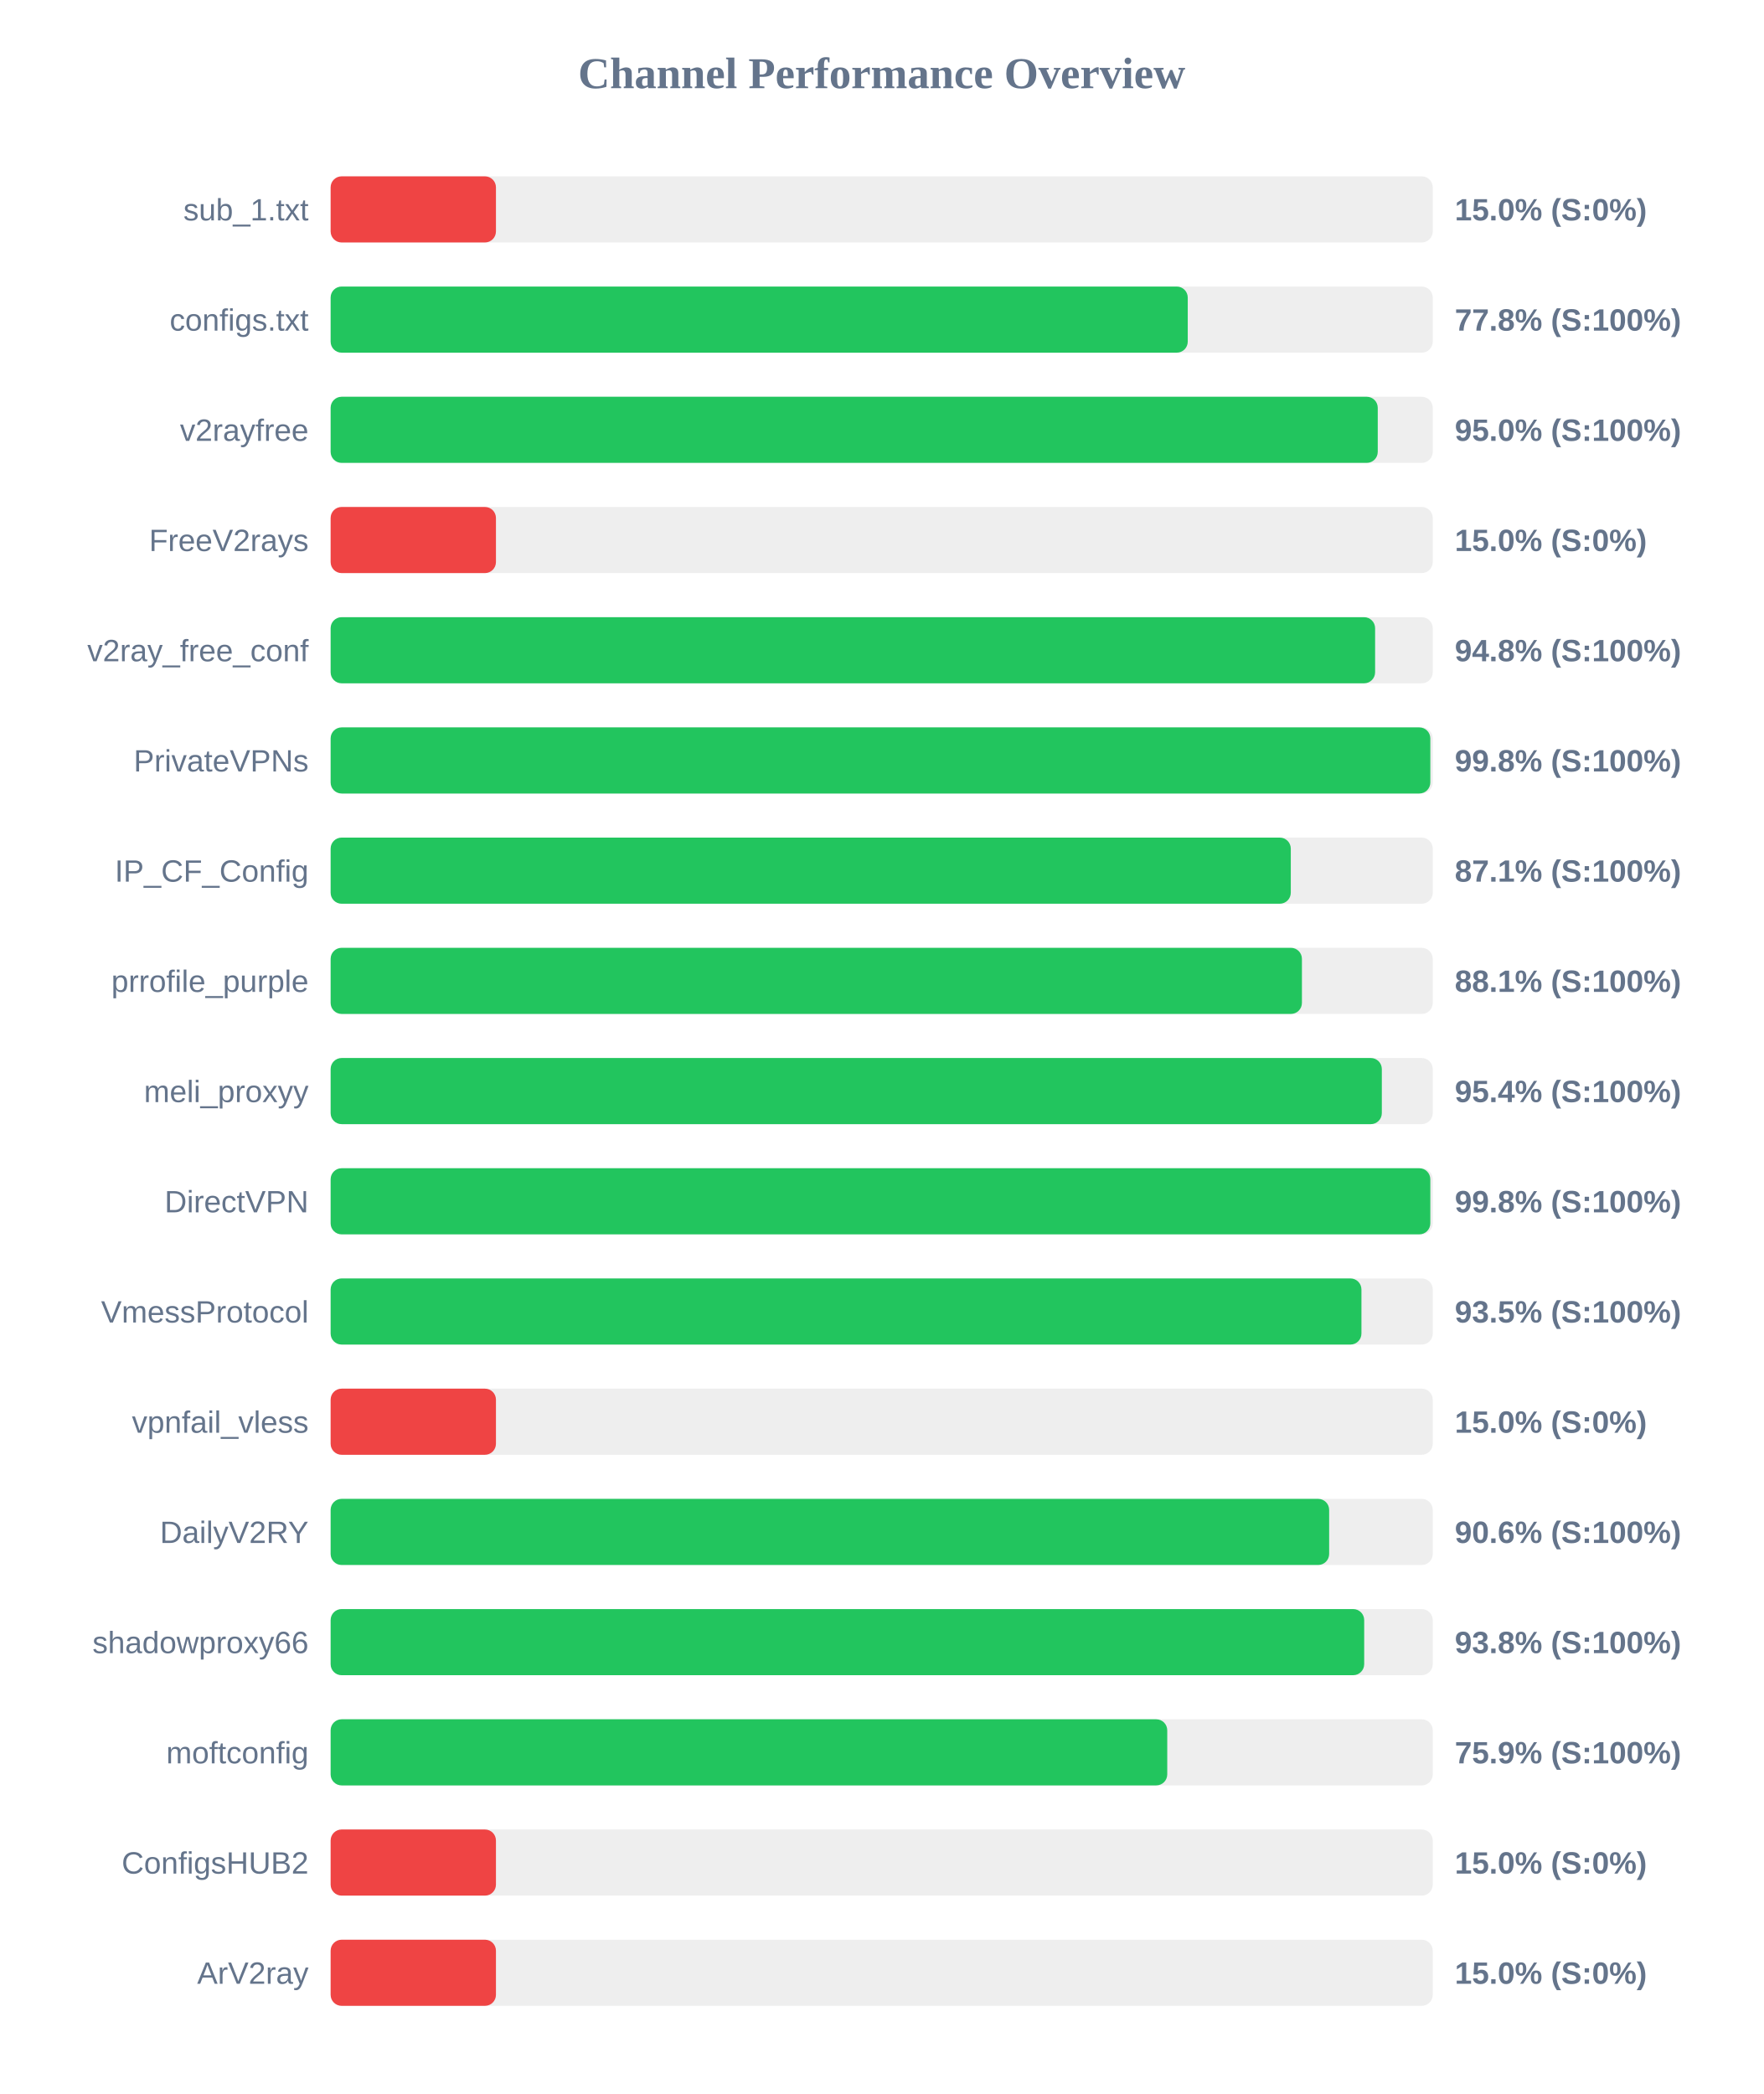
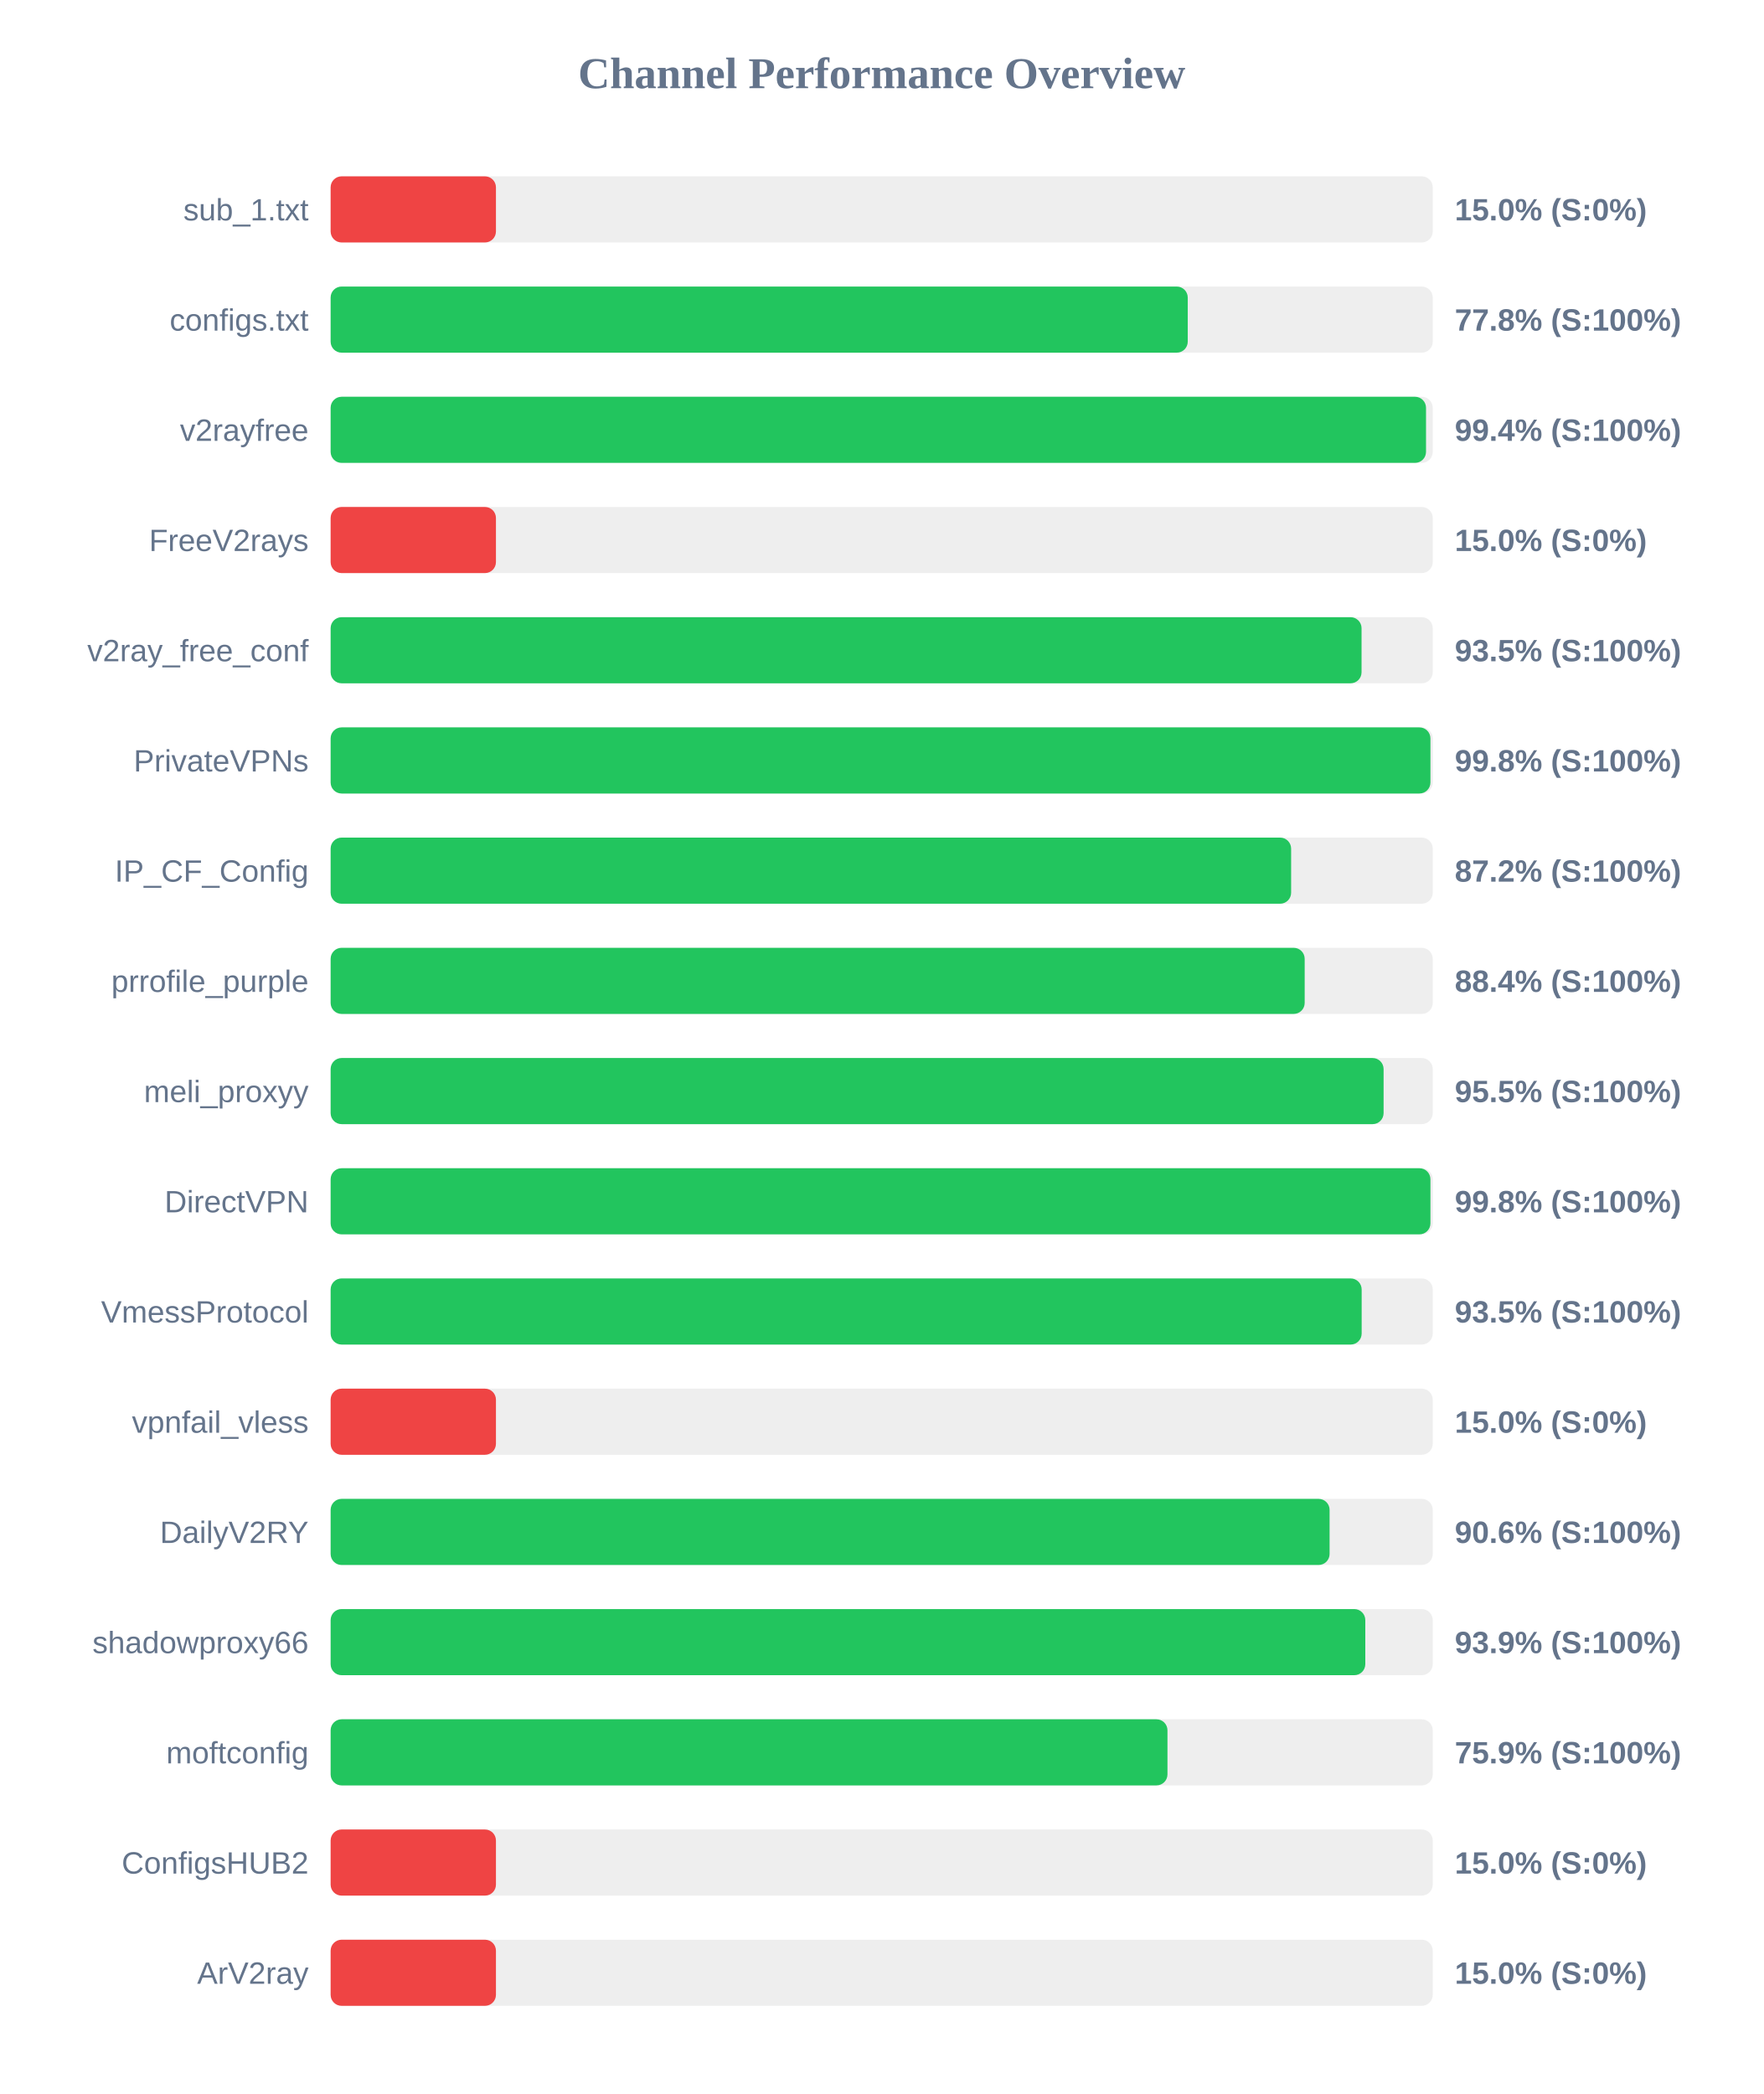
<svg xmlns="http://www.w3.org/2000/svg" width="800" height="950" version="1.1">
  <style>
        .row { font: 14px Arial; fill: #64748b; }
        .score { font: bold 14px Arial; fill: #64748b; }
    </style>
  <text x="400" y="40" text-anchor="middle" font-size="20px" font-weight="bold" fill="#64748b">Channel Performance Overview</text>
  <rect x="150" y="80" width="500" height="30" fill="#eee" rx="5" />
  <rect x="150" y="80" width="75.0" height="30" fill="#ef4444" rx="5" />
  <text x="140" y="100" text-anchor="end" class="row">sub_1.txt</text>
  <text x="660" y="100" text-anchor="start" class="score">15.0% (S:0%)</text>
  <rect x="150" y="130" width="500" height="30" fill="#eee" rx="5" />
  <rect x="150" y="130" width="388.85" height="30" fill="#22c55e" rx="5" />
  <text x="140" y="150" text-anchor="end" class="row">configs.txt</text>
  <text x="660" y="150" text-anchor="start" class="score">77.8% (S:100%)</text>
  <rect x="150" y="180" width="500" height="30" fill="#eee" rx="5" />
-   <rect x="150" y="180" width="475.05" height="30" fill="#22c55e" rx="5" />
+   <rect x="150" y="180" width="496.95" height="30" fill="#22c55e" rx="5" />
  <text x="140" y="200" text-anchor="end" class="row">v2rayfree</text>
-   <text x="660" y="200" text-anchor="start" class="score">95.0% (S:100%)</text>
+   <text x="660" y="200" text-anchor="start" class="score">99.4% (S:100%)</text>
  <rect x="150" y="230" width="500" height="30" fill="#eee" rx="5" />
  <rect x="150" y="230" width="75.0" height="30" fill="#ef4444" rx="5" />
  <text x="140" y="250" text-anchor="end" class="row">FreeV2rays</text>
  <text x="660" y="250" text-anchor="start" class="score">15.0% (S:0%)</text>
  <rect x="150" y="280" width="500" height="30" fill="#eee" rx="5" />
-   <rect x="150" y="280" width="473.85" height="30" fill="#22c55e" rx="5" />
+   <rect x="150" y="280" width="467.7" height="30" fill="#22c55e" rx="5" />
  <text x="140" y="300" text-anchor="end" class="row">v2ray_free_conf</text>
-   <text x="660" y="300" text-anchor="start" class="score">94.8% (S:100%)</text>
+   <text x="660" y="300" text-anchor="start" class="score">93.5% (S:100%)</text>
  <rect x="150" y="330" width="500" height="30" fill="#eee" rx="5" />
-   <rect x="150" y="330" width="498.9" height="30" fill="#22c55e" rx="5" />
+   <rect x="150" y="330" width="498.95" height="30" fill="#22c55e" rx="5" />
  <text x="140" y="350" text-anchor="end" class="row">PrivateVPNs</text>
  <text x="660" y="350" text-anchor="start" class="score">99.8% (S:100%)</text>
  <rect x="150" y="380" width="500" height="30" fill="#eee" rx="5" />
-   <rect x="150" y="380" width="435.6" height="30" fill="#22c55e" rx="5" />
+   <rect x="150" y="380" width="435.75" height="30" fill="#22c55e" rx="5" />
  <text x="140" y="400" text-anchor="end" class="row">IP_CF_Config</text>
-   <text x="660" y="400" text-anchor="start" class="score">87.1% (S:100%)</text>
+   <text x="660" y="400" text-anchor="start" class="score">87.2% (S:100%)</text>
  <rect x="150" y="430" width="500" height="30" fill="#eee" rx="5" />
-   <rect x="150" y="430" width="440.65" height="30" fill="#22c55e" rx="5" />
+   <rect x="150" y="430" width="441.9" height="30" fill="#22c55e" rx="5" />
  <text x="140" y="450" text-anchor="end" class="row">prrofile_purple</text>
-   <text x="660" y="450" text-anchor="start" class="score">88.1% (S:100%)</text>
+   <text x="660" y="450" text-anchor="start" class="score">88.4% (S:100%)</text>
  <rect x="150" y="480" width="500" height="30" fill="#eee" rx="5" />
-   <rect x="150" y="480" width="476.9" height="30" fill="#22c55e" rx="5" />
+   <rect x="150" y="480" width="477.7" height="30" fill="#22c55e" rx="5" />
  <text x="140" y="500" text-anchor="end" class="row">meli_proxyy</text>
-   <text x="660" y="500" text-anchor="start" class="score">95.4% (S:100%)</text>
+   <text x="660" y="500" text-anchor="start" class="score">95.5% (S:100%)</text>
  <rect x="150" y="530" width="500" height="30" fill="#eee" rx="5" />
-   <rect x="150" y="530" width="498.9" height="30" fill="#22c55e" rx="5" />
+   <rect x="150" y="530" width="498.95" height="30" fill="#22c55e" rx="5" />
  <text x="140" y="550" text-anchor="end" class="row">DirectVPN</text>
  <text x="660" y="550" text-anchor="start" class="score">99.8% (S:100%)</text>
  <rect x="150" y="580" width="500" height="30" fill="#eee" rx="5" />
-   <rect x="150" y="580" width="467.65" height="30" fill="#22c55e" rx="5" />
+   <rect x="150" y="580" width="467.75" height="30" fill="#22c55e" rx="5" />
  <text x="140" y="600" text-anchor="end" class="row">VmessProtocol</text>
  <text x="660" y="600" text-anchor="start" class="score">93.5% (S:100%)</text>
  <rect x="150" y="630" width="500" height="30" fill="#eee" rx="5" />
  <rect x="150" y="630" width="75.0" height="30" fill="#ef4444" rx="5" />
  <text x="140" y="650" text-anchor="end" class="row">vpnfail_vless</text>
  <text x="660" y="650" text-anchor="start" class="score">15.0% (S:0%)</text>
  <rect x="150" y="680" width="500" height="30" fill="#eee" rx="5" />
-   <rect x="150" y="680" width="453.0" height="30" fill="#22c55e" rx="5" />
+   <rect x="150" y="680" width="453.2" height="30" fill="#22c55e" rx="5" />
  <text x="140" y="700" text-anchor="end" class="row">DailyV2RY</text>
  <text x="660" y="700" text-anchor="start" class="score">90.6% (S:100%)</text>
  <rect x="150" y="730" width="500" height="30" fill="#eee" rx="5" />
-   <rect x="150" y="730" width="468.9" height="30" fill="#22c55e" rx="5" />
+   <rect x="150" y="730" width="469.4" height="30" fill="#22c55e" rx="5" />
  <text x="140" y="750" text-anchor="end" class="row">shadowproxy66</text>
-   <text x="660" y="750" text-anchor="start" class="score">93.8% (S:100%)</text>
+   <text x="660" y="750" text-anchor="start" class="score">93.9% (S:100%)</text>
  <rect x="150" y="780" width="500" height="30" fill="#eee" rx="5" />
-   <rect x="150" y="780" width="379.55" height="30" fill="#22c55e" rx="5" />
+   <rect x="150" y="780" width="379.65" height="30" fill="#22c55e" rx="5" />
  <text x="140" y="800" text-anchor="end" class="row">moftconfig</text>
  <text x="660" y="800" text-anchor="start" class="score">75.9% (S:100%)</text>
  <rect x="150" y="830" width="500" height="30" fill="#eee" rx="5" />
  <rect x="150" y="830" width="75.0" height="30" fill="#ef4444" rx="5" />
  <text x="140" y="850" text-anchor="end" class="row">ConfigsHUB2</text>
  <text x="660" y="850" text-anchor="start" class="score">15.0% (S:0%)</text>
  <rect x="150" y="880" width="500" height="30" fill="#eee" rx="5" />
  <rect x="150" y="880" width="75.0" height="30" fill="#ef4444" rx="5" />
  <text x="140" y="900" text-anchor="end" class="row">ArV2ray</text>
  <text x="660" y="900" text-anchor="start" class="score">15.0% (S:0%)</text>
</svg>
